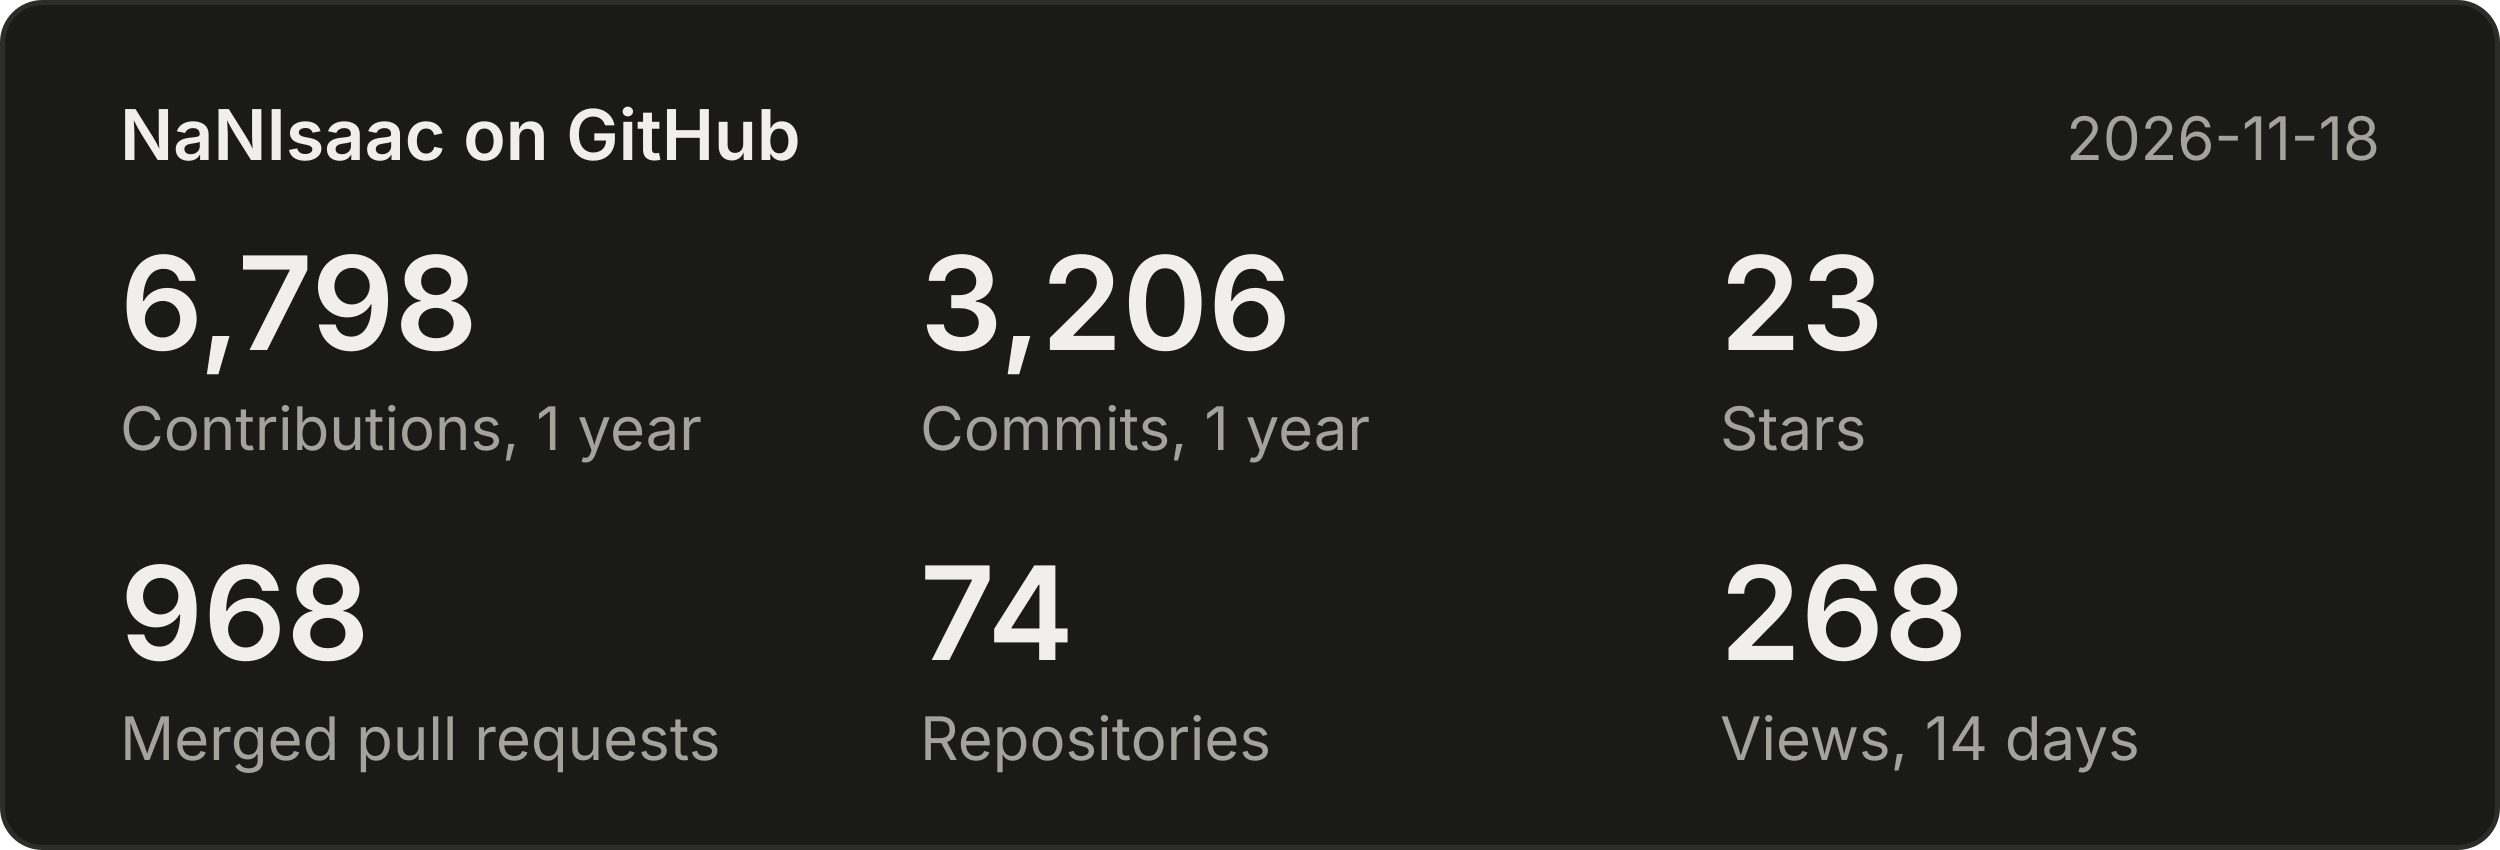
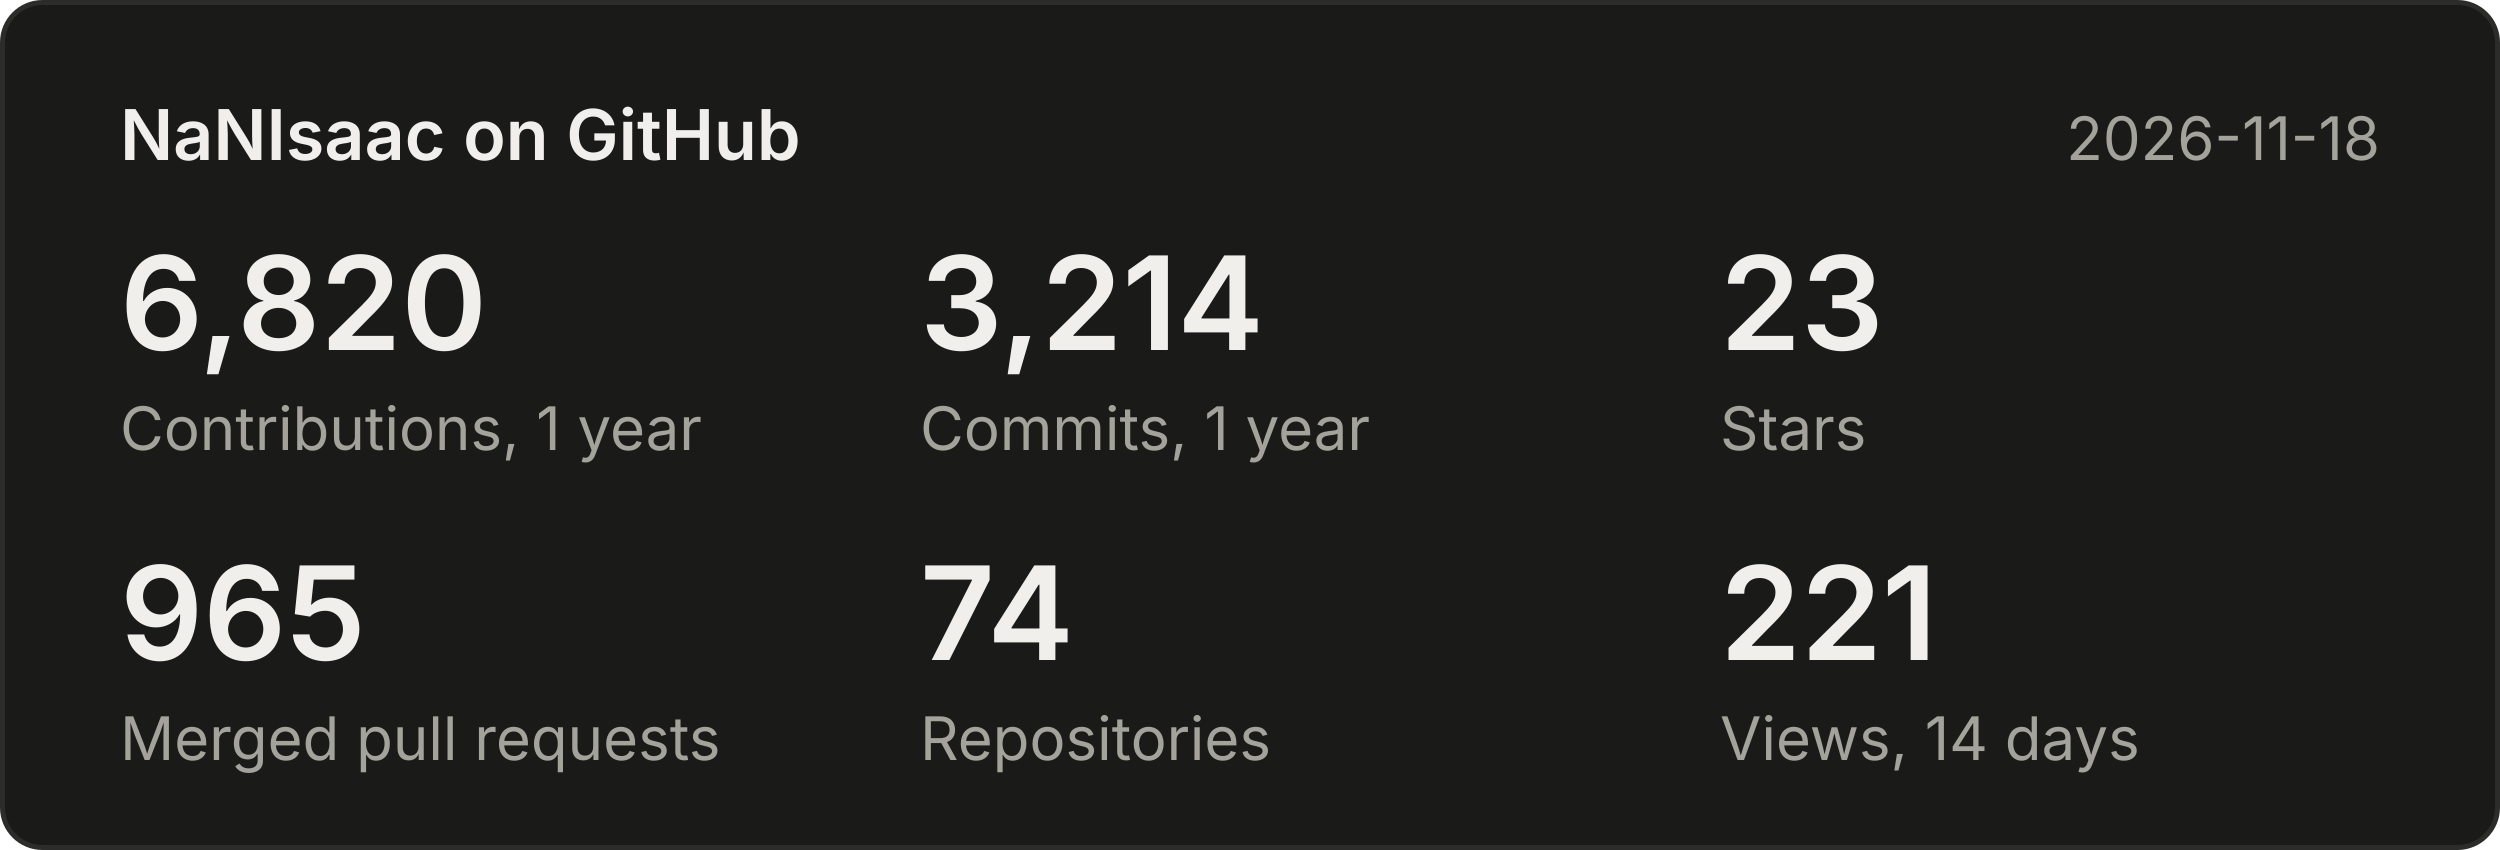
<svg xmlns="http://www.w3.org/2000/svg" width="500" height="170" viewBox="0 0 500 170" font-family="system-ui,-apple-system,Segoe UI,sans-serif">
  <rect x="0.5" y="0.5" width="499" height="169" rx="8" fill="#1a1a19" stroke="#2c2c2a" />
  <text x="24" y="32" font-size="14" font-weight="600" fill="#f0efec">NaNIsaac on GitHub</text>
  <text x="476" y="32" font-size="12" fill="#a3a29b" text-anchor="end">2026-11-18</text>
-   <text x="24" y="70" font-size="26" font-weight="600" fill="#f0efec">6,798</text>
+   <text x="24" y="70" font-size="26" font-weight="600" fill="#f0efec">6,820</text>
  <text x="24" y="90" font-size="12" fill="#a3a29b">Contributions, 1 year</text>
-   <text x="184" y="70" font-size="26" font-weight="600" fill="#f0efec">3,206</text>
+   <text x="184" y="70" font-size="26" font-weight="600" fill="#f0efec">3,214</text>
  <text x="184" y="90" font-size="12" fill="#a3a29b">Commits, 1 year</text>
  <text x="344" y="70" font-size="26" font-weight="600" fill="#f0efec">23</text>
  <text x="344" y="90" font-size="12" fill="#a3a29b">Stars</text>
-   <text x="24" y="132" font-size="26" font-weight="600" fill="#f0efec">968</text>
+   <text x="24" y="132" font-size="26" font-weight="600" fill="#f0efec">965</text>
  <text x="24" y="152" font-size="12" fill="#a3a29b">Merged pull requests</text>
  <text x="184" y="132" font-size="26" font-weight="600" fill="#f0efec">74</text>
  <text x="184" y="152" font-size="12" fill="#a3a29b">Repositories</text>
-   <text x="344" y="132" font-size="26" font-weight="600" fill="#f0efec">268</text>
+   <text x="344" y="132" font-size="26" font-weight="600" fill="#f0efec">221</text>
  <text x="344" y="152" font-size="12" fill="#a3a29b">Views, 14 days</text>
</svg>
